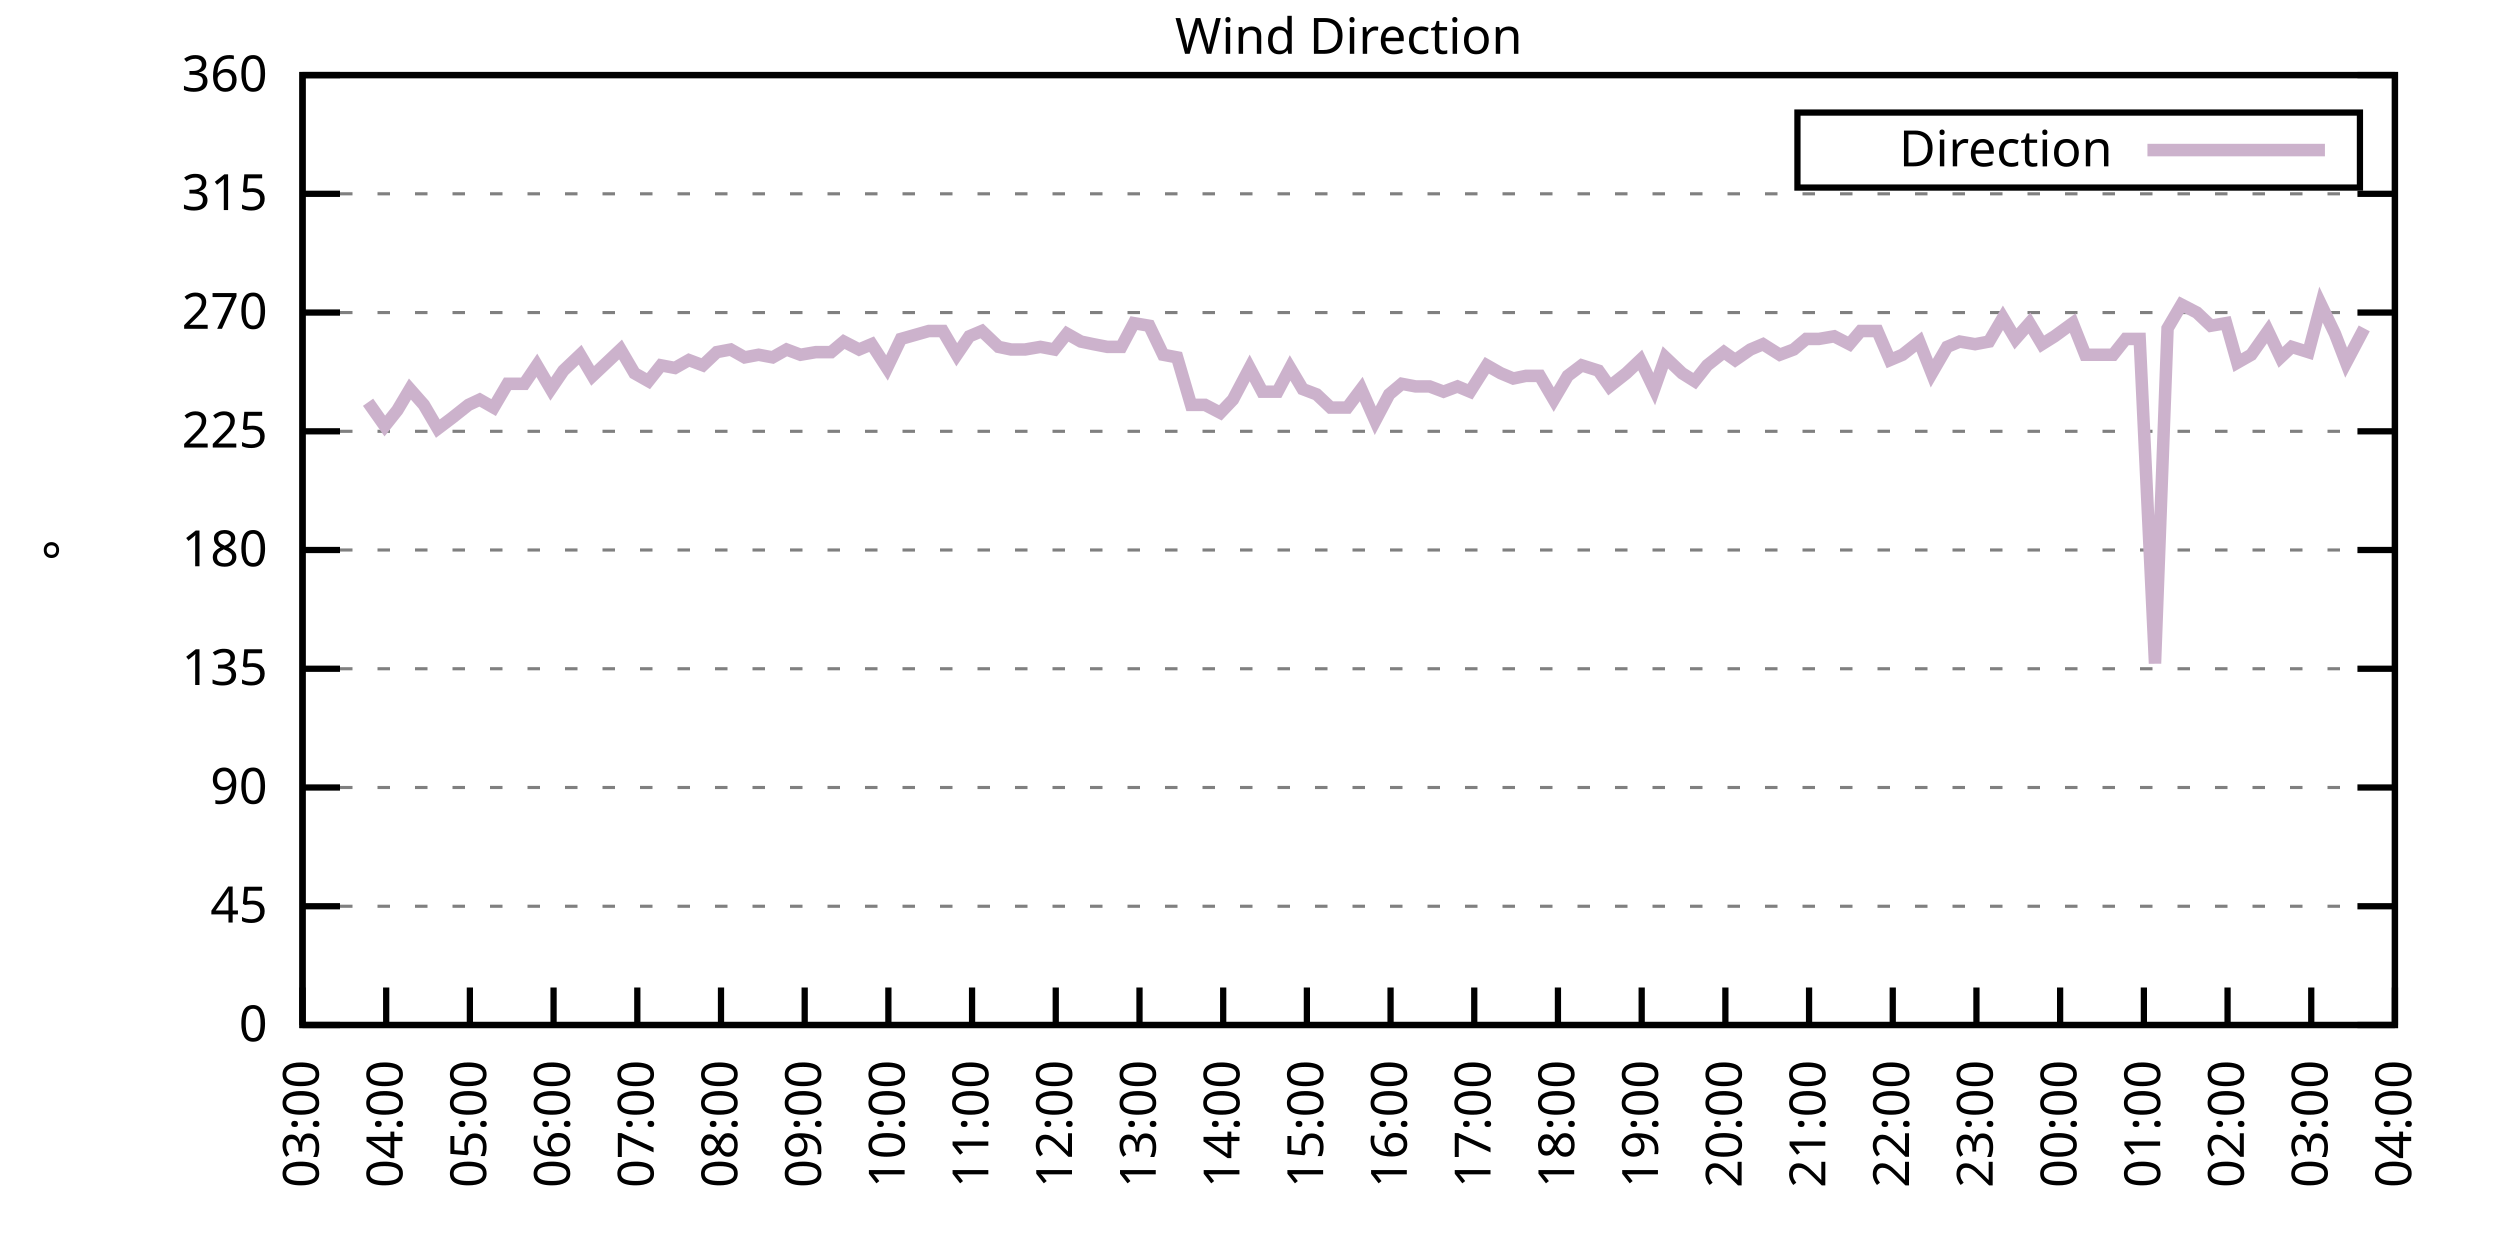
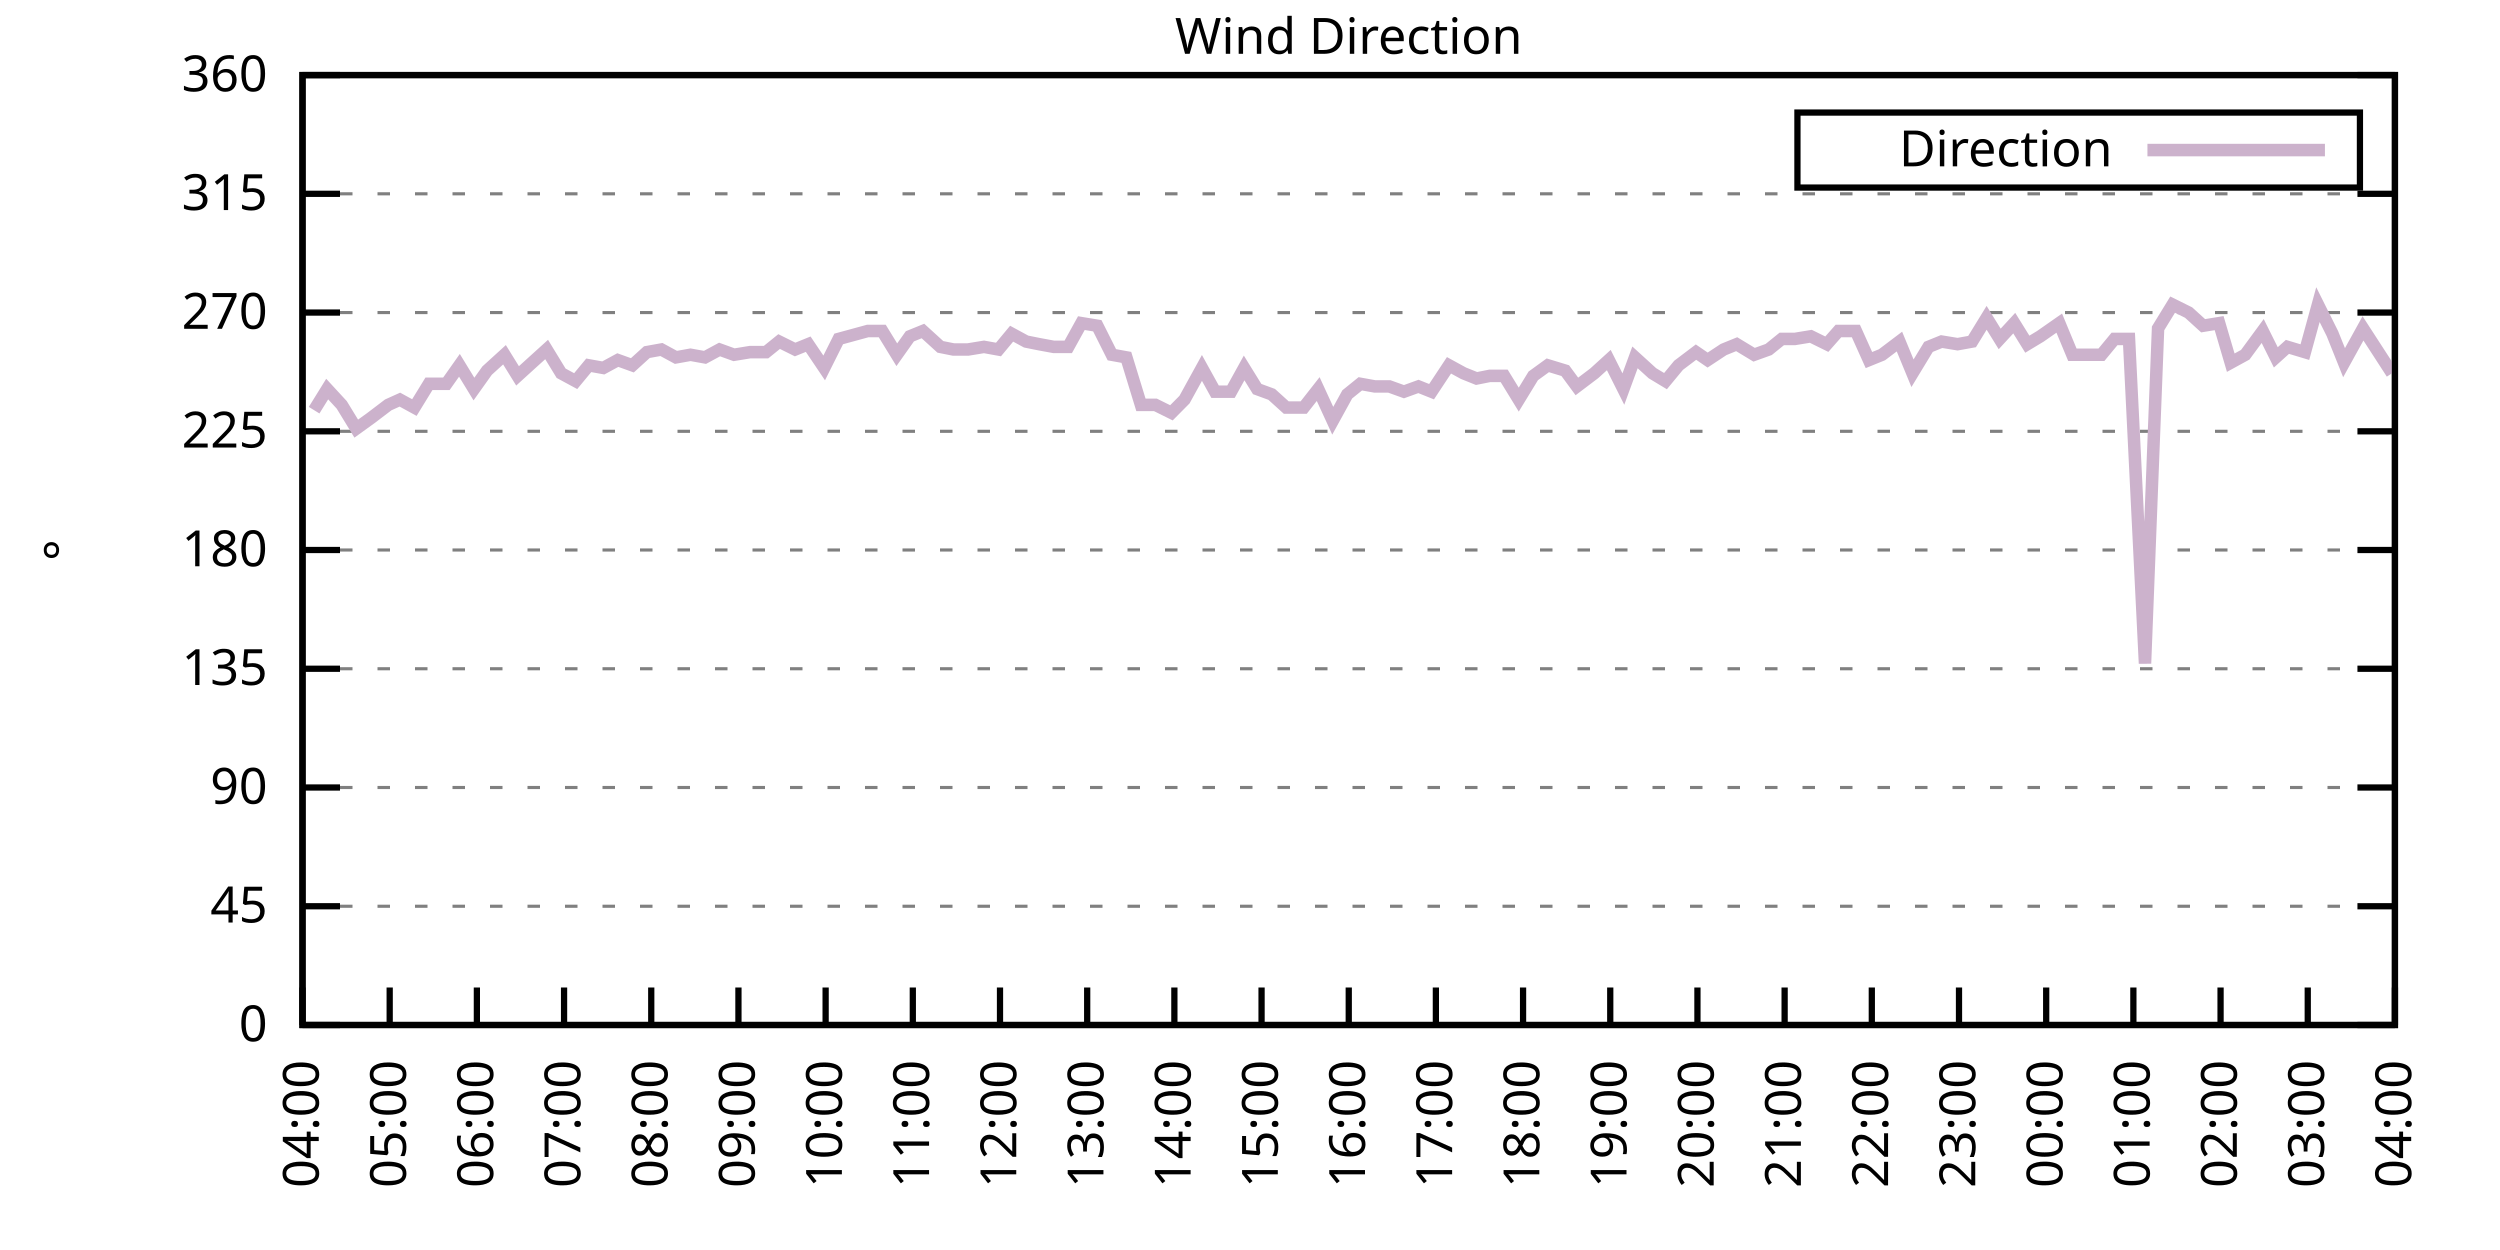
<svg xmlns="http://www.w3.org/2000/svg" xmlns:xlink="http://www.w3.org/1999/xlink" width="400" height="200" viewBox="0 0 400 200">
  <g id="gnuplot_canvas">
    <rect x="0" y="0" width="400" height="200" fill="none" />
    <defs>
      <circle id="gpDot" r="0.5" stroke-width="0.5" stroke="currentColor" />
      <path id="gpPt0" stroke-width="0.333" stroke="currentColor" d="M-1,0 h2 M0,-1 v2" />
      <path id="gpPt1" stroke-width="0.333" stroke="currentColor" d="M-1,-1 L1,1 M1,-1 L-1,1" />
      <path id="gpPt2" stroke-width="0.333" stroke="currentColor" d="M-1,0 L1,0 M0,-1 L0,1 M-1,-1 L1,1 M-1,1 L1,-1" />
      <rect id="gpPt3" stroke-width="0.333" stroke="currentColor" x="-1" y="-1" width="2" height="2" />
      <rect id="gpPt4" stroke-width="0.333" stroke="currentColor" fill="currentColor" x="-1" y="-1" width="2" height="2" />
      <circle id="gpPt5" stroke-width="0.333" stroke="currentColor" cx="0" cy="0" r="1" />
      <use xlink:href="#gpPt5" id="gpPt6" fill="currentColor" stroke="none" />
      <path id="gpPt7" stroke-width="0.333" stroke="currentColor" d="M0,-1.33 L-1.33,0.67 L1.33,0.67 z" />
      <use xlink:href="#gpPt7" id="gpPt8" fill="currentColor" stroke="none" />
      <use xlink:href="#gpPt7" id="gpPt9" stroke="currentColor" transform="rotate(180)" />
      <use xlink:href="#gpPt9" id="gpPt10" fill="currentColor" stroke="none" />
      <use xlink:href="#gpPt3" id="gpPt11" stroke="currentColor" transform="rotate(45)" />
      <use xlink:href="#gpPt11" id="gpPt12" fill="currentColor" stroke="none" />
      <path id="gpPt13" stroke-width="0.333" stroke="currentColor" d="M0,1.330 L1.265,0.411 L0.782,-1.067 L-0.782,-1.076 L-1.265,0.411 z" />
      <use xlink:href="#gpPt13" id="gpPt14" fill="currentColor" stroke="none" />
      <filter id="textbox" filterUnits="objectBoundingBox" x="0" y="0" height="1" width="1">
        <feFlood flood-color="white" flood-opacity="1" result="bgnd" />
        <feComposite in="SourceGraphic" in2="bgnd" operator="atop" />
      </filter>
      <filter id="greybox" filterUnits="objectBoundingBox" x="0" y="0" height="1" width="1">
        <feFlood flood-color="lightgrey" flood-opacity="1" result="grey" />
        <feComposite in="SourceGraphic" in2="grey" operator="atop" />
      </filter>
    </defs>
    <g fill="none" color="white" stroke="currentColor" stroke-width="1.00" stroke-linecap="butt" stroke-linejoin="miter">
</g>
    <g fill="none" color="black" stroke="currentColor" stroke-width="1.00" stroke-linecap="butt" stroke-linejoin="miter">
      <g stroke="none" shape-rendering="crispEdges">
        <polygon fill="rgb(255, 255, 255)" points="48.40,164.00 383.18,164.00 383.18,12.02 48.40,12.02 " />
      </g>
    </g>
    <g fill="none" color="black" stroke="currentColor" stroke-width="1.00" stroke-linecap="butt" stroke-linejoin="miter">
</g>
    <g fill="none" color="black" stroke="black" stroke-width="0.50" stroke-linecap="butt" stroke-linejoin="miter">
</g>
    <g fill="none" color="gray" stroke="currentColor" stroke-width="0.50" stroke-linecap="butt" stroke-linejoin="miter">
      <path stroke="gray" stroke-dasharray="2,4" class="gridline" d="M48.40,164.00 L383.19,164.00  " />
    </g>
    <g fill="none" color="gray" stroke="gray" stroke-width="1.00" stroke-linecap="butt" stroke-linejoin="miter">
</g>
    <g fill="none" color="black" stroke="currentColor" stroke-width="1.00" stroke-linecap="butt" stroke-linejoin="miter">
      <path stroke="black" d="M48.40,164.00 L54.40,164.00 M383.19,164.00 L377.19,164.00  " />
      <g transform="translate(42.80,166.60)" stroke="none" fill="black" font-family="Sans" font-size="8.00" text-anchor="end">
        <text>
          <tspan font-family="Sans"> 0</tspan>
        </text>
      </g>
    </g>
    <g fill="none" color="black" stroke="currentColor" stroke-width="1.00" stroke-linecap="butt" stroke-linejoin="miter">
</g>
    <g fill="none" color="black" stroke="black" stroke-width="0.50" stroke-linecap="butt" stroke-linejoin="miter">
</g>
    <g fill="none" color="gray" stroke="currentColor" stroke-width="0.50" stroke-linecap="butt" stroke-linejoin="miter">
      <path stroke="gray" stroke-dasharray="2,4" class="gridline" d="M48.40,145.00 L383.19,145.00  " />
    </g>
    <g fill="none" color="gray" stroke="gray" stroke-width="1.00" stroke-linecap="butt" stroke-linejoin="miter">
</g>
    <g fill="none" color="black" stroke="currentColor" stroke-width="1.00" stroke-linecap="butt" stroke-linejoin="miter">
      <path stroke="black" d="M48.40,145.00 L54.40,145.00 M383.19,145.00 L377.19,145.00  " />
      <g transform="translate(42.80,147.60)" stroke="none" fill="black" font-family="Sans" font-size="8.00" text-anchor="end">
        <text>
          <tspan font-family="Sans"> 45</tspan>
        </text>
      </g>
    </g>
    <g fill="none" color="black" stroke="currentColor" stroke-width="1.00" stroke-linecap="butt" stroke-linejoin="miter">
</g>
    <g fill="none" color="black" stroke="black" stroke-width="0.50" stroke-linecap="butt" stroke-linejoin="miter">
</g>
    <g fill="none" color="gray" stroke="currentColor" stroke-width="0.50" stroke-linecap="butt" stroke-linejoin="miter">
      <path stroke="gray" stroke-dasharray="2,4" class="gridline" d="M48.40,126.00 L383.19,126.00  " />
    </g>
    <g fill="none" color="gray" stroke="gray" stroke-width="1.00" stroke-linecap="butt" stroke-linejoin="miter">
</g>
    <g fill="none" color="black" stroke="currentColor" stroke-width="1.00" stroke-linecap="butt" stroke-linejoin="miter">
      <path stroke="black" d="M48.40,126.00 L54.40,126.00 M383.19,126.00 L377.19,126.00  " />
      <g transform="translate(42.80,128.60)" stroke="none" fill="black" font-family="Sans" font-size="8.00" text-anchor="end">
        <text>
          <tspan font-family="Sans"> 90</tspan>
        </text>
      </g>
    </g>
    <g fill="none" color="black" stroke="currentColor" stroke-width="1.00" stroke-linecap="butt" stroke-linejoin="miter">
</g>
    <g fill="none" color="black" stroke="black" stroke-width="0.50" stroke-linecap="butt" stroke-linejoin="miter">
</g>
    <g fill="none" color="gray" stroke="currentColor" stroke-width="0.50" stroke-linecap="butt" stroke-linejoin="miter">
      <path stroke="gray" stroke-dasharray="2,4" class="gridline" d="M48.40,107.00 L383.19,107.00  " />
    </g>
    <g fill="none" color="gray" stroke="gray" stroke-width="1.00" stroke-linecap="butt" stroke-linejoin="miter">
</g>
    <g fill="none" color="black" stroke="currentColor" stroke-width="1.00" stroke-linecap="butt" stroke-linejoin="miter">
      <path stroke="black" d="M48.40,107.00 L54.40,107.00 M383.19,107.00 L377.19,107.00  " />
      <g transform="translate(42.80,109.60)" stroke="none" fill="black" font-family="Sans" font-size="8.00" text-anchor="end">
        <text>
          <tspan font-family="Sans"> 135</tspan>
        </text>
      </g>
    </g>
    <g fill="none" color="black" stroke="currentColor" stroke-width="1.00" stroke-linecap="butt" stroke-linejoin="miter">
</g>
    <g fill="none" color="black" stroke="black" stroke-width="0.50" stroke-linecap="butt" stroke-linejoin="miter">
</g>
    <g fill="none" color="gray" stroke="currentColor" stroke-width="0.50" stroke-linecap="butt" stroke-linejoin="miter">
      <path stroke="gray" stroke-dasharray="2,4" class="gridline" d="M48.40,88.00 L383.19,88.00  " />
    </g>
    <g fill="none" color="gray" stroke="gray" stroke-width="1.00" stroke-linecap="butt" stroke-linejoin="miter">
</g>
    <g fill="none" color="black" stroke="currentColor" stroke-width="1.00" stroke-linecap="butt" stroke-linejoin="miter">
      <path stroke="black" d="M48.40,88.00 L54.40,88.00 M383.19,88.00 L377.19,88.00  " />
      <g transform="translate(42.80,90.60)" stroke="none" fill="black" font-family="Sans" font-size="8.00" text-anchor="end">
        <text>
          <tspan font-family="Sans"> 180</tspan>
        </text>
      </g>
    </g>
    <g fill="none" color="black" stroke="currentColor" stroke-width="1.00" stroke-linecap="butt" stroke-linejoin="miter">
</g>
    <g fill="none" color="black" stroke="black" stroke-width="0.50" stroke-linecap="butt" stroke-linejoin="miter">
</g>
    <g fill="none" color="gray" stroke="currentColor" stroke-width="0.50" stroke-linecap="butt" stroke-linejoin="miter">
      <path stroke="gray" stroke-dasharray="2,4" class="gridline" d="M48.40,69.01 L383.19,69.01  " />
    </g>
    <g fill="none" color="gray" stroke="gray" stroke-width="1.00" stroke-linecap="butt" stroke-linejoin="miter">
</g>
    <g fill="none" color="black" stroke="currentColor" stroke-width="1.00" stroke-linecap="butt" stroke-linejoin="miter">
      <path stroke="black" d="M48.40,69.01 L54.40,69.01 M383.19,69.01 L377.19,69.01  " />
      <g transform="translate(42.80,71.61)" stroke="none" fill="black" font-family="Sans" font-size="8.00" text-anchor="end">
        <text>
          <tspan font-family="Sans"> 225</tspan>
        </text>
      </g>
    </g>
    <g fill="none" color="black" stroke="currentColor" stroke-width="1.00" stroke-linecap="butt" stroke-linejoin="miter">
</g>
    <g fill="none" color="black" stroke="black" stroke-width="0.50" stroke-linecap="butt" stroke-linejoin="miter">
</g>
    <g fill="none" color="gray" stroke="currentColor" stroke-width="0.50" stroke-linecap="butt" stroke-linejoin="miter">
      <path stroke="gray" stroke-dasharray="2,4" class="gridline" d="M48.40,50.01 L383.19,50.01  " />
    </g>
    <g fill="none" color="gray" stroke="gray" stroke-width="1.00" stroke-linecap="butt" stroke-linejoin="miter">
</g>
    <g fill="none" color="black" stroke="currentColor" stroke-width="1.00" stroke-linecap="butt" stroke-linejoin="miter">
      <path stroke="black" d="M48.40,50.01 L54.40,50.01 M383.19,50.01 L377.19,50.01  " />
      <g transform="translate(42.80,52.61)" stroke="none" fill="black" font-family="Sans" font-size="8.00" text-anchor="end">
        <text>
          <tspan font-family="Sans"> 270</tspan>
        </text>
      </g>
    </g>
    <g fill="none" color="black" stroke="currentColor" stroke-width="1.00" stroke-linecap="butt" stroke-linejoin="miter">
</g>
    <g fill="none" color="black" stroke="black" stroke-width="0.50" stroke-linecap="butt" stroke-linejoin="miter">
</g>
    <g fill="none" color="gray" stroke="currentColor" stroke-width="0.50" stroke-linecap="butt" stroke-linejoin="miter">
      <path stroke="gray" stroke-dasharray="2,4" class="gridline" d="M48.40,31.01 L383.19,31.01  " />
    </g>
    <g fill="none" color="gray" stroke="gray" stroke-width="1.00" stroke-linecap="butt" stroke-linejoin="miter">
</g>
    <g fill="none" color="black" stroke="currentColor" stroke-width="1.00" stroke-linecap="butt" stroke-linejoin="miter">
      <path stroke="black" d="M48.40,31.01 L54.40,31.01 M383.19,31.01 L377.19,31.01  " />
      <g transform="translate(42.80,33.61)" stroke="none" fill="black" font-family="Sans" font-size="8.00" text-anchor="end">
        <text>
          <tspan font-family="Sans"> 315</tspan>
        </text>
      </g>
    </g>
    <g fill="none" color="black" stroke="currentColor" stroke-width="1.00" stroke-linecap="butt" stroke-linejoin="miter">
</g>
    <g fill="none" color="black" stroke="black" stroke-width="0.50" stroke-linecap="butt" stroke-linejoin="miter">
</g>
    <g fill="none" color="gray" stroke="currentColor" stroke-width="0.50" stroke-linecap="butt" stroke-linejoin="miter">
      <path stroke="gray" stroke-dasharray="2,4" class="gridline" d="M48.40,12.01 L383.19,12.01  " />
    </g>
    <g fill="none" color="gray" stroke="gray" stroke-width="1.00" stroke-linecap="butt" stroke-linejoin="miter">
</g>
    <g fill="none" color="black" stroke="currentColor" stroke-width="1.00" stroke-linecap="butt" stroke-linejoin="miter">
      <path stroke="black" d="M48.40,12.01 L54.40,12.01 M383.19,12.01 L377.19,12.01  " />
      <g transform="translate(42.80,14.61)" stroke="none" fill="black" font-family="Sans" font-size="8.00" text-anchor="end">
        <text>
          <tspan font-family="Sans"> 360</tspan>
        </text>
      </g>
    </g>
    <g fill="none" color="black" stroke="currentColor" stroke-width="1.00" stroke-linecap="butt" stroke-linejoin="miter">
      <path stroke="black" d="M48.40,164.00 L48.40,158.00  " />
      <g transform="translate(51.00,169.60) rotate(270.00)" stroke="none" fill="black" font-family="Sans" font-size="8.00" text-anchor="end">
        <text>
-           <tspan font-family="Sans">03:00</tspan>
-         </text>
-       </g>
-     </g>
-     <g fill="none" color="black" stroke="currentColor" stroke-width="1.00" stroke-linecap="butt" stroke-linejoin="miter">
-       <path stroke="black" d="M61.79,164.00 L61.79,158.00  " />
-       <g transform="translate(64.39,169.60) rotate(270.00)" stroke="none" fill="black" font-family="Sans" font-size="8.00" text-anchor="end">
-         <text>
          <tspan font-family="Sans">04:00</tspan>
        </text>
      </g>
    </g>
    <g fill="none" color="black" stroke="currentColor" stroke-width="1.00" stroke-linecap="butt" stroke-linejoin="miter">
-       <path stroke="black" d="M75.18,164.00 L75.18,158.00  " />
-       <g transform="translate(77.78,169.60) rotate(270.00)" stroke="none" fill="black" font-family="Sans" font-size="8.00" text-anchor="end">
+       <path stroke="black" d="M62.35,164.00 L62.35,158.00  " />
+       <g transform="translate(64.95,169.60) rotate(270.00)" stroke="none" fill="black" font-family="Sans" font-size="8.00" text-anchor="end">
        <text>
          <tspan font-family="Sans">05:00</tspan>
        </text>
      </g>
    </g>
    <g fill="none" color="black" stroke="currentColor" stroke-width="1.00" stroke-linecap="butt" stroke-linejoin="miter">
-       <path stroke="black" d="M88.57,164.00 L88.57,158.00  " />
-       <g transform="translate(91.17,169.60) rotate(270.00)" stroke="none" fill="black" font-family="Sans" font-size="8.00" text-anchor="end">
+       <path stroke="black" d="M76.30,164.00 L76.30,158.00  " />
+       <g transform="translate(78.90,169.60) rotate(270.00)" stroke="none" fill="black" font-family="Sans" font-size="8.00" text-anchor="end">
        <text>
          <tspan font-family="Sans">06:00</tspan>
        </text>
      </g>
    </g>
    <g fill="none" color="black" stroke="currentColor" stroke-width="1.00" stroke-linecap="butt" stroke-linejoin="miter">
-       <path stroke="black" d="M101.97,164.00 L101.97,158.00  " />
-       <g transform="translate(104.57,169.60) rotate(270.00)" stroke="none" fill="black" font-family="Sans" font-size="8.00" text-anchor="end">
+       <path stroke="black" d="M90.25,164.00 L90.25,158.00  " />
+       <g transform="translate(92.85,169.60) rotate(270.00)" stroke="none" fill="black" font-family="Sans" font-size="8.00" text-anchor="end">
        <text>
          <tspan font-family="Sans">07:00</tspan>
        </text>
      </g>
    </g>
    <g fill="none" color="black" stroke="currentColor" stroke-width="1.00" stroke-linecap="butt" stroke-linejoin="miter">
-       <path stroke="black" d="M115.36,164.00 L115.36,158.00  " />
-       <g transform="translate(117.96,169.60) rotate(270.00)" stroke="none" fill="black" font-family="Sans" font-size="8.00" text-anchor="end">
+       <path stroke="black" d="M104.20,164.00 L104.20,158.00  " />
+       <g transform="translate(106.80,169.60) rotate(270.00)" stroke="none" fill="black" font-family="Sans" font-size="8.00" text-anchor="end">
        <text>
          <tspan font-family="Sans">08:00</tspan>
        </text>
      </g>
    </g>
    <g fill="none" color="black" stroke="currentColor" stroke-width="1.00" stroke-linecap="butt" stroke-linejoin="miter">
-       <path stroke="black" d="M128.75,164.00 L128.75,158.00  " />
-       <g transform="translate(131.35,169.60) rotate(270.00)" stroke="none" fill="black" font-family="Sans" font-size="8.00" text-anchor="end">
+       <path stroke="black" d="M118.15,164.00 L118.15,158.00  " />
+       <g transform="translate(120.75,169.60) rotate(270.00)" stroke="none" fill="black" font-family="Sans" font-size="8.00" text-anchor="end">
        <text>
          <tspan font-family="Sans">09:00</tspan>
        </text>
      </g>
    </g>
    <g fill="none" color="black" stroke="currentColor" stroke-width="1.00" stroke-linecap="butt" stroke-linejoin="miter">
-       <path stroke="black" d="M142.14,164.00 L142.14,158.00  " />
-       <g transform="translate(144.74,169.60) rotate(270.00)" stroke="none" fill="black" font-family="Sans" font-size="8.00" text-anchor="end">
+       <path stroke="black" d="M132.10,164.00 L132.10,158.00  " />
+       <g transform="translate(134.70,169.60) rotate(270.00)" stroke="none" fill="black" font-family="Sans" font-size="8.00" text-anchor="end">
        <text>
          <tspan font-family="Sans">10:00</tspan>
        </text>
      </g>
    </g>
    <g fill="none" color="black" stroke="currentColor" stroke-width="1.00" stroke-linecap="butt" stroke-linejoin="miter">
-       <path stroke="black" d="M155.53,164.00 L155.53,158.00  " />
-       <g transform="translate(158.13,169.60) rotate(270.00)" stroke="none" fill="black" font-family="Sans" font-size="8.00" text-anchor="end">
+       <path stroke="black" d="M146.05,164.00 L146.05,158.00  " />
+       <g transform="translate(148.65,169.60) rotate(270.00)" stroke="none" fill="black" font-family="Sans" font-size="8.00" text-anchor="end">
        <text>
          <tspan font-family="Sans">11:00</tspan>
        </text>
      </g>
    </g>
    <g fill="none" color="black" stroke="currentColor" stroke-width="1.00" stroke-linecap="butt" stroke-linejoin="miter">
-       <path stroke="black" d="M168.92,164.00 L168.92,158.00  " />
-       <g transform="translate(171.52,169.60) rotate(270.00)" stroke="none" fill="black" font-family="Sans" font-size="8.00" text-anchor="end">
+       <path stroke="black" d="M160.00,164.00 L160.00,158.00  " />
+       <g transform="translate(162.60,169.60) rotate(270.00)" stroke="none" fill="black" font-family="Sans" font-size="8.00" text-anchor="end">
        <text>
          <tspan font-family="Sans">12:00</tspan>
        </text>
      </g>
    </g>
    <g fill="none" color="black" stroke="currentColor" stroke-width="1.00" stroke-linecap="butt" stroke-linejoin="miter">
-       <path stroke="black" d="M182.32,164.00 L182.32,158.00  " />
-       <g transform="translate(184.92,169.60) rotate(270.00)" stroke="none" fill="black" font-family="Sans" font-size="8.00" text-anchor="end">
+       <path stroke="black" d="M173.95,164.00 L173.95,158.00  " />
+       <g transform="translate(176.55,169.60) rotate(270.00)" stroke="none" fill="black" font-family="Sans" font-size="8.00" text-anchor="end">
        <text>
          <tspan font-family="Sans">13:00</tspan>
        </text>
      </g>
    </g>
    <g fill="none" color="black" stroke="currentColor" stroke-width="1.00" stroke-linecap="butt" stroke-linejoin="miter">
-       <path stroke="black" d="M195.71,164.00 L195.71,158.00  " />
-       <g transform="translate(198.31,169.60) rotate(270.00)" stroke="none" fill="black" font-family="Sans" font-size="8.00" text-anchor="end">
+       <path stroke="black" d="M187.90,164.00 L187.90,158.00  " />
+       <g transform="translate(190.50,169.60) rotate(270.00)" stroke="none" fill="black" font-family="Sans" font-size="8.00" text-anchor="end">
        <text>
          <tspan font-family="Sans">14:00</tspan>
        </text>
      </g>
    </g>
    <g fill="none" color="black" stroke="currentColor" stroke-width="1.00" stroke-linecap="butt" stroke-linejoin="miter">
-       <path stroke="black" d="M209.10,164.00 L209.10,158.00  " />
-       <g transform="translate(211.70,169.60) rotate(270.00)" stroke="none" fill="black" font-family="Sans" font-size="8.00" text-anchor="end">
+       <path stroke="black" d="M201.85,164.00 L201.85,158.00  " />
+       <g transform="translate(204.45,169.60) rotate(270.00)" stroke="none" fill="black" font-family="Sans" font-size="8.00" text-anchor="end">
        <text>
          <tspan font-family="Sans">15:00</tspan>
        </text>
      </g>
    </g>
    <g fill="none" color="black" stroke="currentColor" stroke-width="1.00" stroke-linecap="butt" stroke-linejoin="miter">
-       <path stroke="black" d="M222.49,164.00 L222.49,158.00  " />
-       <g transform="translate(225.09,169.60) rotate(270.00)" stroke="none" fill="black" font-family="Sans" font-size="8.00" text-anchor="end">
+       <path stroke="black" d="M215.80,164.00 L215.80,158.00  " />
+       <g transform="translate(218.40,169.60) rotate(270.00)" stroke="none" fill="black" font-family="Sans" font-size="8.00" text-anchor="end">
        <text>
          <tspan font-family="Sans">16:00</tspan>
        </text>
      </g>
    </g>
    <g fill="none" color="black" stroke="currentColor" stroke-width="1.00" stroke-linecap="butt" stroke-linejoin="miter">
-       <path stroke="black" d="M235.88,164.00 L235.88,158.00  " />
-       <g transform="translate(238.48,169.60) rotate(270.00)" stroke="none" fill="black" font-family="Sans" font-size="8.00" text-anchor="end">
+       <path stroke="black" d="M229.74,164.00 L229.74,158.00  " />
+       <g transform="translate(232.34,169.60) rotate(270.00)" stroke="none" fill="black" font-family="Sans" font-size="8.00" text-anchor="end">
        <text>
          <tspan font-family="Sans">17:00</tspan>
        </text>
      </g>
    </g>
    <g fill="none" color="black" stroke="currentColor" stroke-width="1.00" stroke-linecap="butt" stroke-linejoin="miter">
-       <path stroke="black" d="M249.27,164.00 L249.27,158.00  " />
-       <g transform="translate(251.87,169.60) rotate(270.00)" stroke="none" fill="black" font-family="Sans" font-size="8.00" text-anchor="end">
+       <path stroke="black" d="M243.69,164.00 L243.69,158.00  " />
+       <g transform="translate(246.29,169.60) rotate(270.00)" stroke="none" fill="black" font-family="Sans" font-size="8.00" text-anchor="end">
        <text>
          <tspan font-family="Sans">18:00</tspan>
        </text>
      </g>
    </g>
    <g fill="none" color="black" stroke="currentColor" stroke-width="1.00" stroke-linecap="butt" stroke-linejoin="miter">
-       <path stroke="black" d="M262.67,164.00 L262.67,158.00  " />
-       <g transform="translate(265.27,169.60) rotate(270.00)" stroke="none" fill="black" font-family="Sans" font-size="8.00" text-anchor="end">
+       <path stroke="black" d="M257.64,164.00 L257.64,158.00  " />
+       <g transform="translate(260.24,169.60) rotate(270.00)" stroke="none" fill="black" font-family="Sans" font-size="8.00" text-anchor="end">
        <text>
          <tspan font-family="Sans">19:00</tspan>
        </text>
      </g>
    </g>
    <g fill="none" color="black" stroke="currentColor" stroke-width="1.00" stroke-linecap="butt" stroke-linejoin="miter">
-       <path stroke="black" d="M276.06,164.00 L276.06,158.00  " />
-       <g transform="translate(278.66,169.60) rotate(270.00)" stroke="none" fill="black" font-family="Sans" font-size="8.00" text-anchor="end">
+       <path stroke="black" d="M271.59,164.00 L271.59,158.00  " />
+       <g transform="translate(274.19,169.60) rotate(270.00)" stroke="none" fill="black" font-family="Sans" font-size="8.00" text-anchor="end">
        <text>
          <tspan font-family="Sans">20:00</tspan>
        </text>
      </g>
    </g>
    <g fill="none" color="black" stroke="currentColor" stroke-width="1.00" stroke-linecap="butt" stroke-linejoin="miter">
-       <path stroke="black" d="M289.45,164.00 L289.45,158.00  " />
-       <g transform="translate(292.05,169.60) rotate(270.00)" stroke="none" fill="black" font-family="Sans" font-size="8.00" text-anchor="end">
+       <path stroke="black" d="M285.54,164.00 L285.54,158.00  " />
+       <g transform="translate(288.14,169.60) rotate(270.00)" stroke="none" fill="black" font-family="Sans" font-size="8.00" text-anchor="end">
        <text>
          <tspan font-family="Sans">21:00</tspan>
        </text>
      </g>
    </g>
    <g fill="none" color="black" stroke="currentColor" stroke-width="1.00" stroke-linecap="butt" stroke-linejoin="miter">
-       <path stroke="black" d="M302.84,164.00 L302.84,158.00  " />
-       <g transform="translate(305.44,169.60) rotate(270.00)" stroke="none" fill="black" font-family="Sans" font-size="8.00" text-anchor="end">
+       <path stroke="black" d="M299.49,164.00 L299.49,158.00  " />
+       <g transform="translate(302.09,169.60) rotate(270.00)" stroke="none" fill="black" font-family="Sans" font-size="8.00" text-anchor="end">
        <text>
          <tspan font-family="Sans">22:00</tspan>
        </text>
      </g>
    </g>
    <g fill="none" color="black" stroke="currentColor" stroke-width="1.00" stroke-linecap="butt" stroke-linejoin="miter">
-       <path stroke="black" d="M316.23,164.00 L316.23,158.00  " />
-       <g transform="translate(318.83,169.60) rotate(270.00)" stroke="none" fill="black" font-family="Sans" font-size="8.00" text-anchor="end">
+       <path stroke="black" d="M313.44,164.00 L313.44,158.00  " />
+       <g transform="translate(316.04,169.60) rotate(270.00)" stroke="none" fill="black" font-family="Sans" font-size="8.00" text-anchor="end">
        <text>
          <tspan font-family="Sans">23:00</tspan>
        </text>
      </g>
    </g>
    <g fill="none" color="black" stroke="currentColor" stroke-width="1.00" stroke-linecap="butt" stroke-linejoin="miter">
-       <path stroke="black" d="M329.62,164.00 L329.62,158.00  " />
-       <g transform="translate(332.22,169.60) rotate(270.00)" stroke="none" fill="black" font-family="Sans" font-size="8.00" text-anchor="end">
+       <path stroke="black" d="M327.39,164.00 L327.39,158.00  " />
+       <g transform="translate(329.99,169.60) rotate(270.00)" stroke="none" fill="black" font-family="Sans" font-size="8.00" text-anchor="end">
        <text>
          <tspan font-family="Sans">00:00</tspan>
        </text>
      </g>
    </g>
    <g fill="none" color="black" stroke="currentColor" stroke-width="1.00" stroke-linecap="butt" stroke-linejoin="miter">
-       <path stroke="black" d="M343.02,164.00 L343.02,158.00  " />
-       <g transform="translate(345.62,169.60) rotate(270.00)" stroke="none" fill="black" font-family="Sans" font-size="8.00" text-anchor="end">
+       <path stroke="black" d="M341.34,164.00 L341.34,158.00  " />
+       <g transform="translate(343.94,169.60) rotate(270.00)" stroke="none" fill="black" font-family="Sans" font-size="8.00" text-anchor="end">
        <text>
          <tspan font-family="Sans">01:00</tspan>
        </text>
      </g>
    </g>
    <g fill="none" color="black" stroke="currentColor" stroke-width="1.00" stroke-linecap="butt" stroke-linejoin="miter">
-       <path stroke="black" d="M356.41,164.00 L356.41,158.00  " />
-       <g transform="translate(359.01,169.60) rotate(270.00)" stroke="none" fill="black" font-family="Sans" font-size="8.00" text-anchor="end">
+       <path stroke="black" d="M355.29,164.00 L355.29,158.00  " />
+       <g transform="translate(357.89,169.60) rotate(270.00)" stroke="none" fill="black" font-family="Sans" font-size="8.00" text-anchor="end">
        <text>
          <tspan font-family="Sans">02:00</tspan>
        </text>
      </g>
    </g>
    <g fill="none" color="black" stroke="currentColor" stroke-width="1.00" stroke-linecap="butt" stroke-linejoin="miter">
-       <path stroke="black" d="M369.80,164.00 L369.80,158.00  " />
-       <g transform="translate(372.40,169.60) rotate(270.00)" stroke="none" fill="black" font-family="Sans" font-size="8.00" text-anchor="end">
+       <path stroke="black" d="M369.24,164.00 L369.24,158.00  " />
+       <g transform="translate(371.84,169.60) rotate(270.00)" stroke="none" fill="black" font-family="Sans" font-size="8.00" text-anchor="end">
        <text>
          <tspan font-family="Sans">03:00</tspan>
        </text>
      </g>
    </g>
    <g fill="none" color="black" stroke="currentColor" stroke-width="1.00" stroke-linecap="butt" stroke-linejoin="miter">
      <path stroke="black" d="M383.19,164.00 L383.19,158.00  " />
      <g transform="translate(385.79,169.60) rotate(270.00)" stroke="none" fill="black" font-family="Sans" font-size="8.00" text-anchor="end">
        <text>
          <tspan font-family="Sans">04:00</tspan>
        </text>
      </g>
    </g>
    <g fill="none" color="black" stroke="currentColor" stroke-width="1.00" stroke-linecap="butt" stroke-linejoin="miter">
</g>
    <g fill="none" color="black" stroke="currentColor" stroke-width="1.00" stroke-linecap="butt" stroke-linejoin="miter">
      <path stroke="black" d="M48.40,12.01 L48.40,164.00 L383.19,164.00 L383.19,12.01 L48.40,12.01 Z  " />
    </g>
    <g fill="none" color="black" stroke="currentColor" stroke-width="1.00" stroke-linecap="butt" stroke-linejoin="miter">
</g>
    <g fill="none" color="black" stroke="currentColor" stroke-width="1.00" stroke-linecap="butt" stroke-linejoin="miter">
      <path stroke="black" d="M287.59,30.01 L287.59,18.01 L377.59,18.01 L377.59,30.01 L287.59,30.01 Z  " />
    </g>
    <g id="Wind_direction_plot_1">
      <g fill="none" color="white" stroke="black" stroke-width="2.00" stroke-linecap="butt" stroke-linejoin="miter">
</g>
      <g fill="none" color="black" stroke="currentColor" stroke-width="2.00" stroke-linecap="butt" stroke-linejoin="miter">
        <g transform="translate(337.99,26.61)" stroke="none" fill="black" font-family="Sans" font-size="8.00" text-anchor="end">
          <text>
            <tspan font-family="Sans">Direction</tspan>
          </text>
        </g>
      </g>
      <g fill="none" color="black" stroke="currentColor" stroke-width="2.00" stroke-linecap="butt" stroke-linejoin="miter">
-         <path stroke="rgb(204, 178, 204)" d="M343.59,24.01 L371.99,24.01 M58.89,64.36 L61.57,68.16 L63.58,65.63 L65.59,62.25 L67.82,64.78 L70.05,68.58   L72.28,66.90 L74.96,64.78 L76.75,63.94 L78.98,65.21 L81.21,61.41 L83.89,61.41 L85.90,58.45 L88.13,62.25   L90.14,59.30 L92.82,56.76 L94.82,60.14 L97.06,58.03 L99.29,55.92 L101.52,59.72 L103.75,60.98 L105.76,58.45   L107.99,58.87 L110.22,57.61 L112.46,58.45 L114.69,56.34 L116.92,55.92 L119.15,57.18 L121.38,56.76 L123.62,57.18   L125.85,55.92 L128.08,56.76 L130.54,56.34 L132.99,56.34 L135.00,54.65 L137.45,55.92 L139.46,55.07 L141.92,58.87   L144.15,54.23 L148.61,52.96 L150.85,52.96 L153.08,56.76 L155.09,53.81 L157.10,52.96 L159.77,55.50 L161.78,55.92   L164.01,55.92 L166.47,55.50 L168.70,55.92 L170.71,53.39 L172.94,54.65 L174.95,55.07 L177.18,55.50 L179.41,55.50   L181.42,51.70 L183.88,52.12 L186.11,56.76 L188.34,57.18 L190.57,64.78 L192.81,64.78 L195.26,66.05 L197.27,63.94   L199.95,58.87 L201.96,62.67 L204.41,62.67 L206.42,58.87 L208.43,62.25 L210.66,63.10 L212.89,65.21 L215.57,65.21   L217.80,62.25 L220.04,67.32 L222.27,63.10 L224.28,61.41 L226.51,61.83 L228.74,61.83 L230.97,62.67 L233.20,61.83   L235.21,62.67 L237.89,58.45 L240.12,59.72 L242.13,60.56 L244.14,60.14 L246.37,60.14 L248.60,63.94 L250.84,60.14   L253.07,58.45 L255.75,59.30 L257.53,61.83 L260.21,59.72 L262.44,57.61 L264.67,62.25 L266.46,57.18 L269.14,59.72   L271.15,60.98 L273.16,58.45 L275.83,56.34 L277.62,57.61 L280.07,55.92 L282.08,55.07 L284.76,56.76 L286.99,55.92   L289.00,54.23 L291.01,54.23 L293.47,53.81 L295.92,55.07 L297.71,52.96 L300.39,52.96 L302.39,57.61 L304.40,56.76   L307.08,54.65 L309.09,59.72 L311.54,55.50 L313.55,54.65 L316.01,55.07 L318.24,54.65 L320.47,50.85 L322.48,54.23   L324.71,51.70 L326.72,55.07 L328.73,53.81 L331.63,51.70 L333.64,56.76 L338.10,56.76 L340.11,54.23 L342.35,54.23   L344.80,106.16 L346.81,52.54 L349.04,48.74 L351.50,50.01 L353.73,52.12 L356.18,51.70 L357.97,58.03 L360.20,56.76   L362.88,52.96 L364.89,57.18 L366.67,55.50 L369.35,56.34 L371.36,48.74 L373.59,53.39 L375.38,58.03 L378.28,52.54    " />
+         <path stroke="rgb(204, 178, 204)" d="M343.59,24.01 L371.99,24.01 M50.26,65.63 L52.35,62.25 L54.68,64.78 L57.00,68.58 L59.33,66.90 L62.12,64.78   L63.98,63.94 L66.30,65.21 L68.63,61.41 L71.42,61.41 L73.51,58.45 L75.83,62.25 L77.93,59.30 L80.72,56.76   L82.81,60.14 L85.13,58.03 L87.46,55.92 L89.78,59.72 L92.11,60.98 L94.20,58.45 L96.53,58.87 L98.85,57.61   L101.18,58.45 L103.50,56.34 L105.83,55.92 L108.15,57.18 L110.48,56.76 L112.80,57.18 L115.13,55.92 L117.45,56.76   L120.01,56.34 L122.57,56.34 L124.66,54.65 L127.22,55.92 L129.31,55.07 L131.87,58.87 L134.19,54.23 L138.84,52.96   L141.16,52.96 L143.49,56.76 L145.58,53.81 L147.67,52.96 L150.46,55.50 L152.56,55.92 L154.88,55.92 L157.44,55.50   L159.76,55.92 L161.86,53.39 L164.18,54.65 L166.27,55.07 L168.60,55.50 L170.92,55.50 L173.02,51.70 L175.57,52.12   L177.90,56.76 L180.22,57.18 L182.55,64.78 L184.87,64.78 L187.43,66.05 L189.52,63.94 L192.31,58.87 L194.41,62.67   L196.96,62.67 L199.06,58.87 L201.15,62.25 L203.47,63.10 L205.80,65.21 L208.59,65.21 L210.91,62.25 L213.24,67.32   L215.56,63.10 L217.65,61.41 L219.98,61.83 L222.30,61.83 L224.63,62.67 L226.95,61.83 L229.05,62.67 L231.84,58.45   L234.16,59.72 L236.25,60.56 L238.35,60.14 L240.67,60.14 L243.00,63.94 L245.32,60.14 L247.65,58.45 L250.44,59.30   L252.30,61.83 L255.09,59.72 L257.41,57.61 L259.74,62.25 L261.60,57.18 L264.39,59.72 L266.48,60.98 L268.57,58.45   L271.36,56.34 L273.22,57.61 L275.78,55.92 L277.87,55.07 L280.66,56.76 L282.99,55.92 L285.08,54.23 L287.17,54.23   L289.73,53.81 L292.29,55.07 L294.15,52.96 L296.94,52.96 L299.03,57.61 L301.12,56.76 L303.91,54.65 L306.00,59.72   L308.56,55.50 L310.65,54.65 L313.21,55.07 L315.53,54.65 L317.86,50.85 L319.95,54.23 L322.28,51.70 L324.37,55.07   L326.46,53.81 L329.48,51.70 L331.58,56.76 L336.23,56.76 L338.32,54.23 L340.64,54.23 L343.20,106.16 L345.29,52.54   L347.62,48.74 L350.18,50.01 L352.50,52.12 L355.06,51.70 L356.92,58.03 L359.24,56.76 L362.03,52.96 L364.13,57.18   L365.99,55.50 L368.78,56.34 L370.87,48.74 L373.19,53.39 L375.05,58.03 L378.08,52.54 L382.73,59.72  " />
      </g>
    </g>
    <g fill="none" color="black" stroke="currentColor" stroke-width="2.00" stroke-linecap="butt" stroke-linejoin="miter">
</g>
    <g fill="none" color="black" stroke="black" stroke-width="1.00" stroke-linecap="butt" stroke-linejoin="miter">
</g>
    <g fill="none" color="black" stroke="currentColor" stroke-width="1.00" stroke-linecap="butt" stroke-linejoin="miter">
      <path stroke="black" d="M48.40,12.01 L48.40,164.00 L383.19,164.00 L383.19,12.01 L48.40,12.01 Z  " />
      <g transform="translate(12.80,88.01) rotate(270.00)" stroke="none" fill="black" font-family="Sans" font-size="8.00" text-anchor="middle">
        <text>
          <tspan font-family="Sans">°</tspan>
        </text>
      </g>
    </g>
    <g fill="none" color="black" stroke="currentColor" stroke-width="1.00" stroke-linecap="butt" stroke-linejoin="miter">
</g>
    <g fill="none" color="black" stroke="currentColor" stroke-width="1.00" stroke-linecap="butt" stroke-linejoin="miter">
      <g transform="translate(215.79,8.61)" stroke="none" fill="black" font-family="Sans" font-size="8.00" text-anchor="middle">
        <text>
          <tspan font-family="Sans">Wind Direction</tspan>
        </text>
      </g>
    </g>
    <g fill="none" color="black" stroke="currentColor" stroke-width="1.00" stroke-linecap="butt" stroke-linejoin="miter">
</g>
  </g>
</svg>
